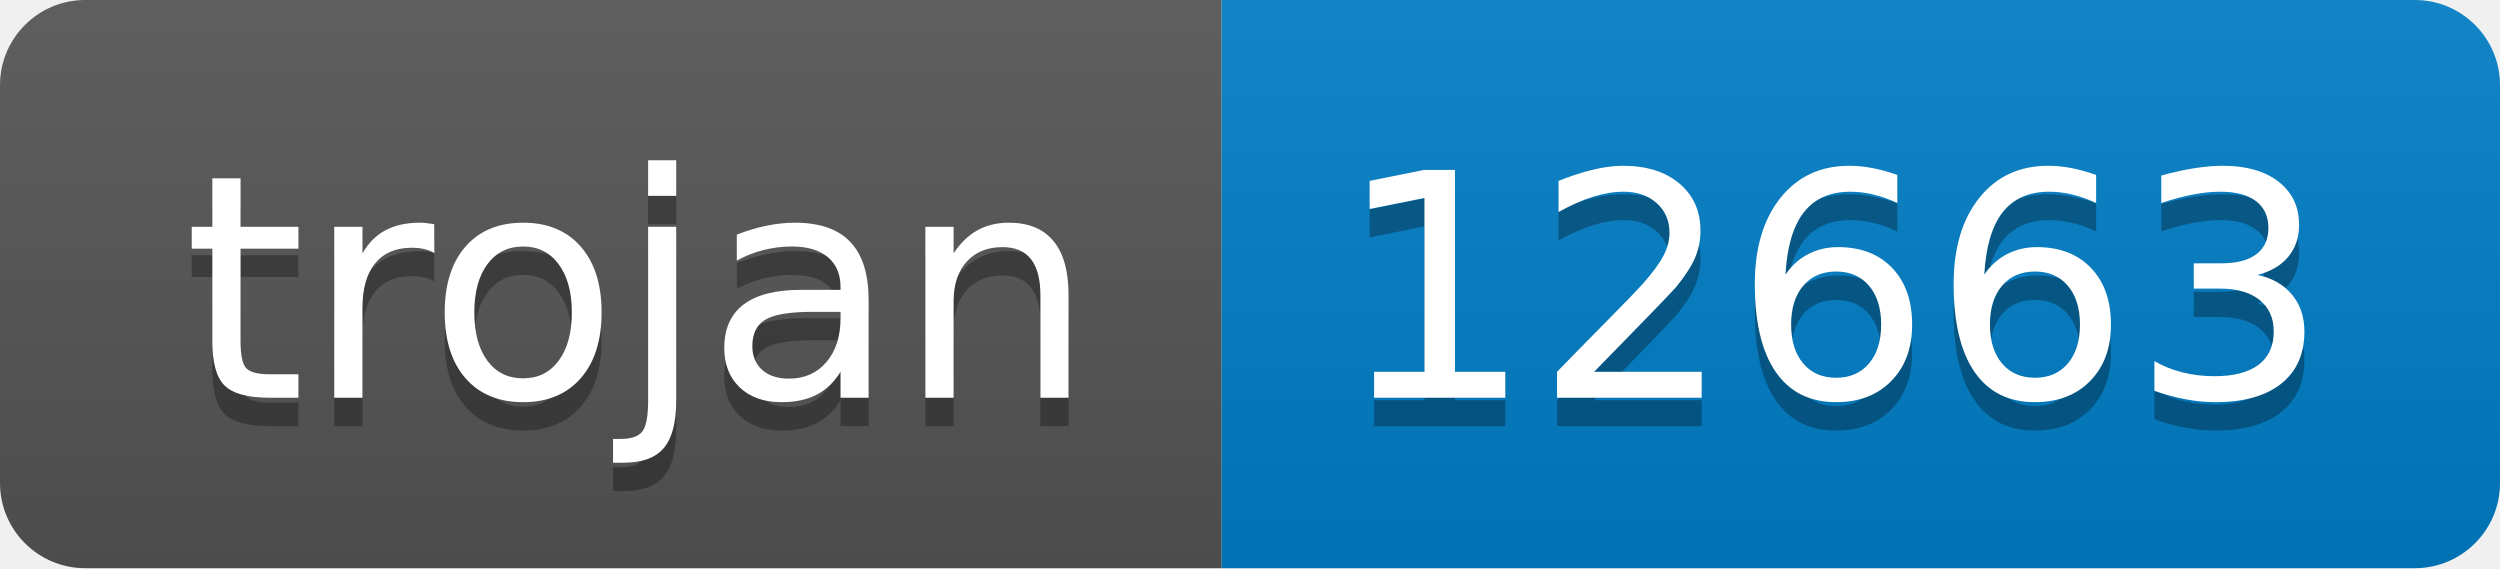
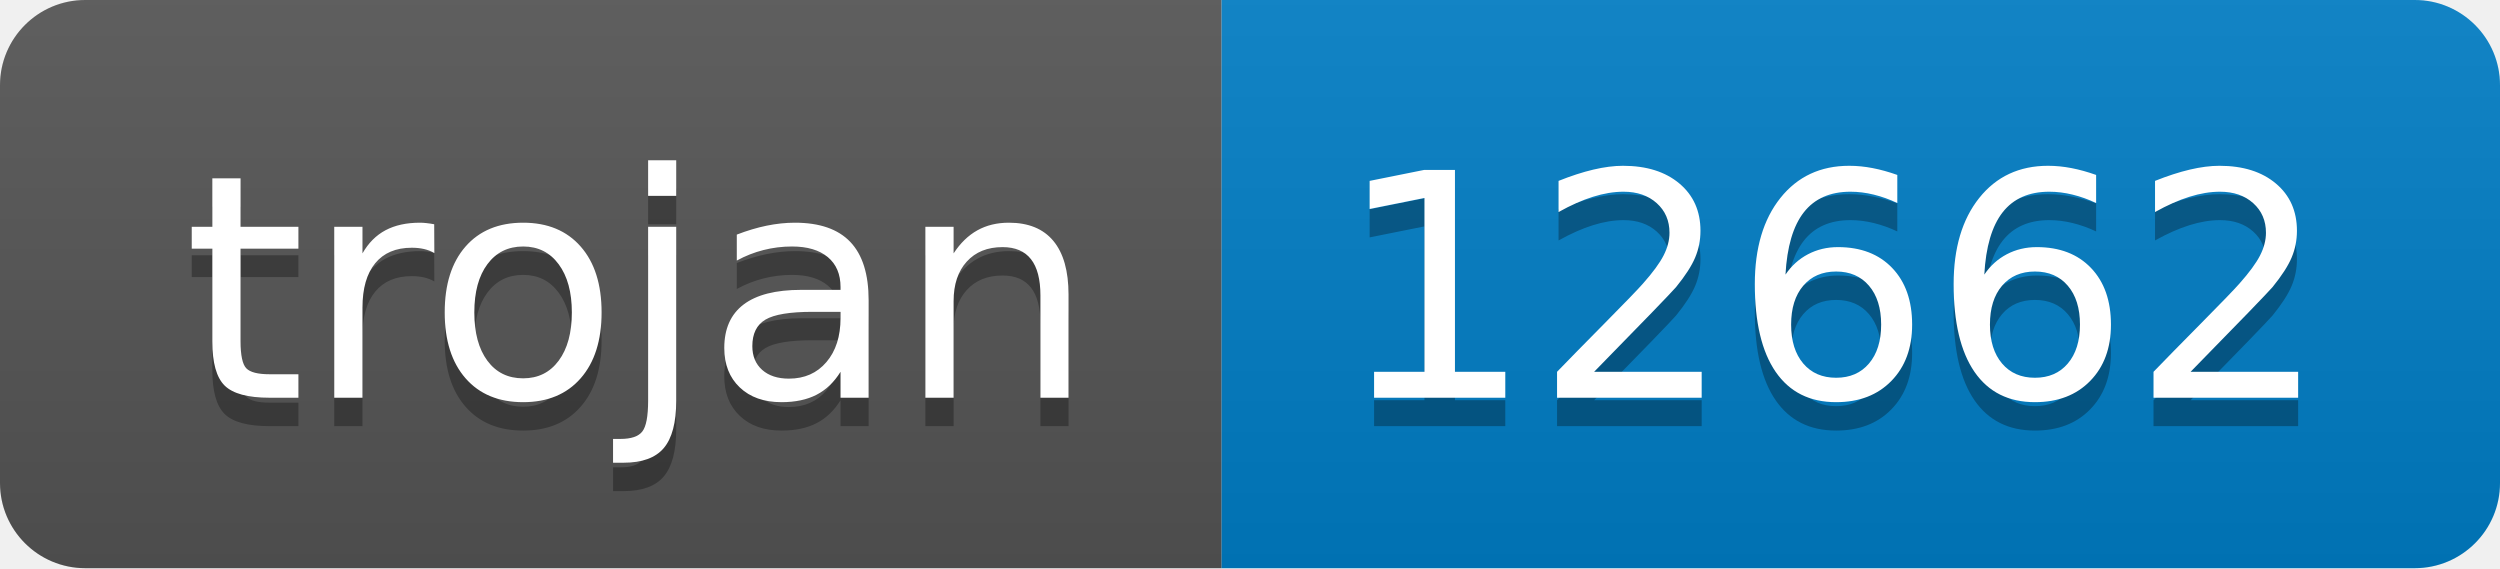
- <svg xmlns="http://www.w3.org/2000/svg" width="88" height="20" role="img" aria-label="trojan: 12663">
+ <svg xmlns="http://www.w3.org/2000/svg" width="88" height="20" role="img" aria-label="trojan: 12662">
  <linearGradient id="s" x2="0" y2="100%">
    <stop offset="0" stop-color="#bbb" stop-opacity=".1" />
    <stop offset="1" stop-opacity=".1" />
  </linearGradient>
  <clipPath id="r">
    <rect width="88" height="20" rx="3" fill="#fff" />
  </clipPath>
  <g clip-path="url(#r)">
    <rect width="43" height="20" fill="#555" />
    <rect x="43" width="45" height="20" fill="#007ec6" />
    <rect width="88" height="20" fill="url(#s)" />
  </g>
  <g fill="#fff" text-anchor="middle" font-family="Verdana,Geneva,DejaVu Sans,sans-serif" text-rendering="geometricPrecision" font-size="110">
    <text aria-hidden="true" x="225" y="150" fill="#010101" fill-opacity=".3" transform="scale(.1)" textLength="330">trojan</text>
    <text x="225" y="140" transform="scale(.1)" fill="#fff" textLength="330">trojan</text>
-     <text aria-hidden="true" x="645" y="150" fill="#010101" fill-opacity=".3" transform="scale(.1)" textLength="350">12663</text>
-     <text x="645" y="140" transform="scale(.1)" fill="#fff" textLength="350">12663</text>
+     <text aria-hidden="true" x="645" y="150" fill="#010101" fill-opacity=".3" transform="scale(.1)" textLength="350">12662</text>
+     <text x="645" y="140" transform="scale(.1)" fill="#fff" textLength="350">12662</text>
  </g>
</svg>
